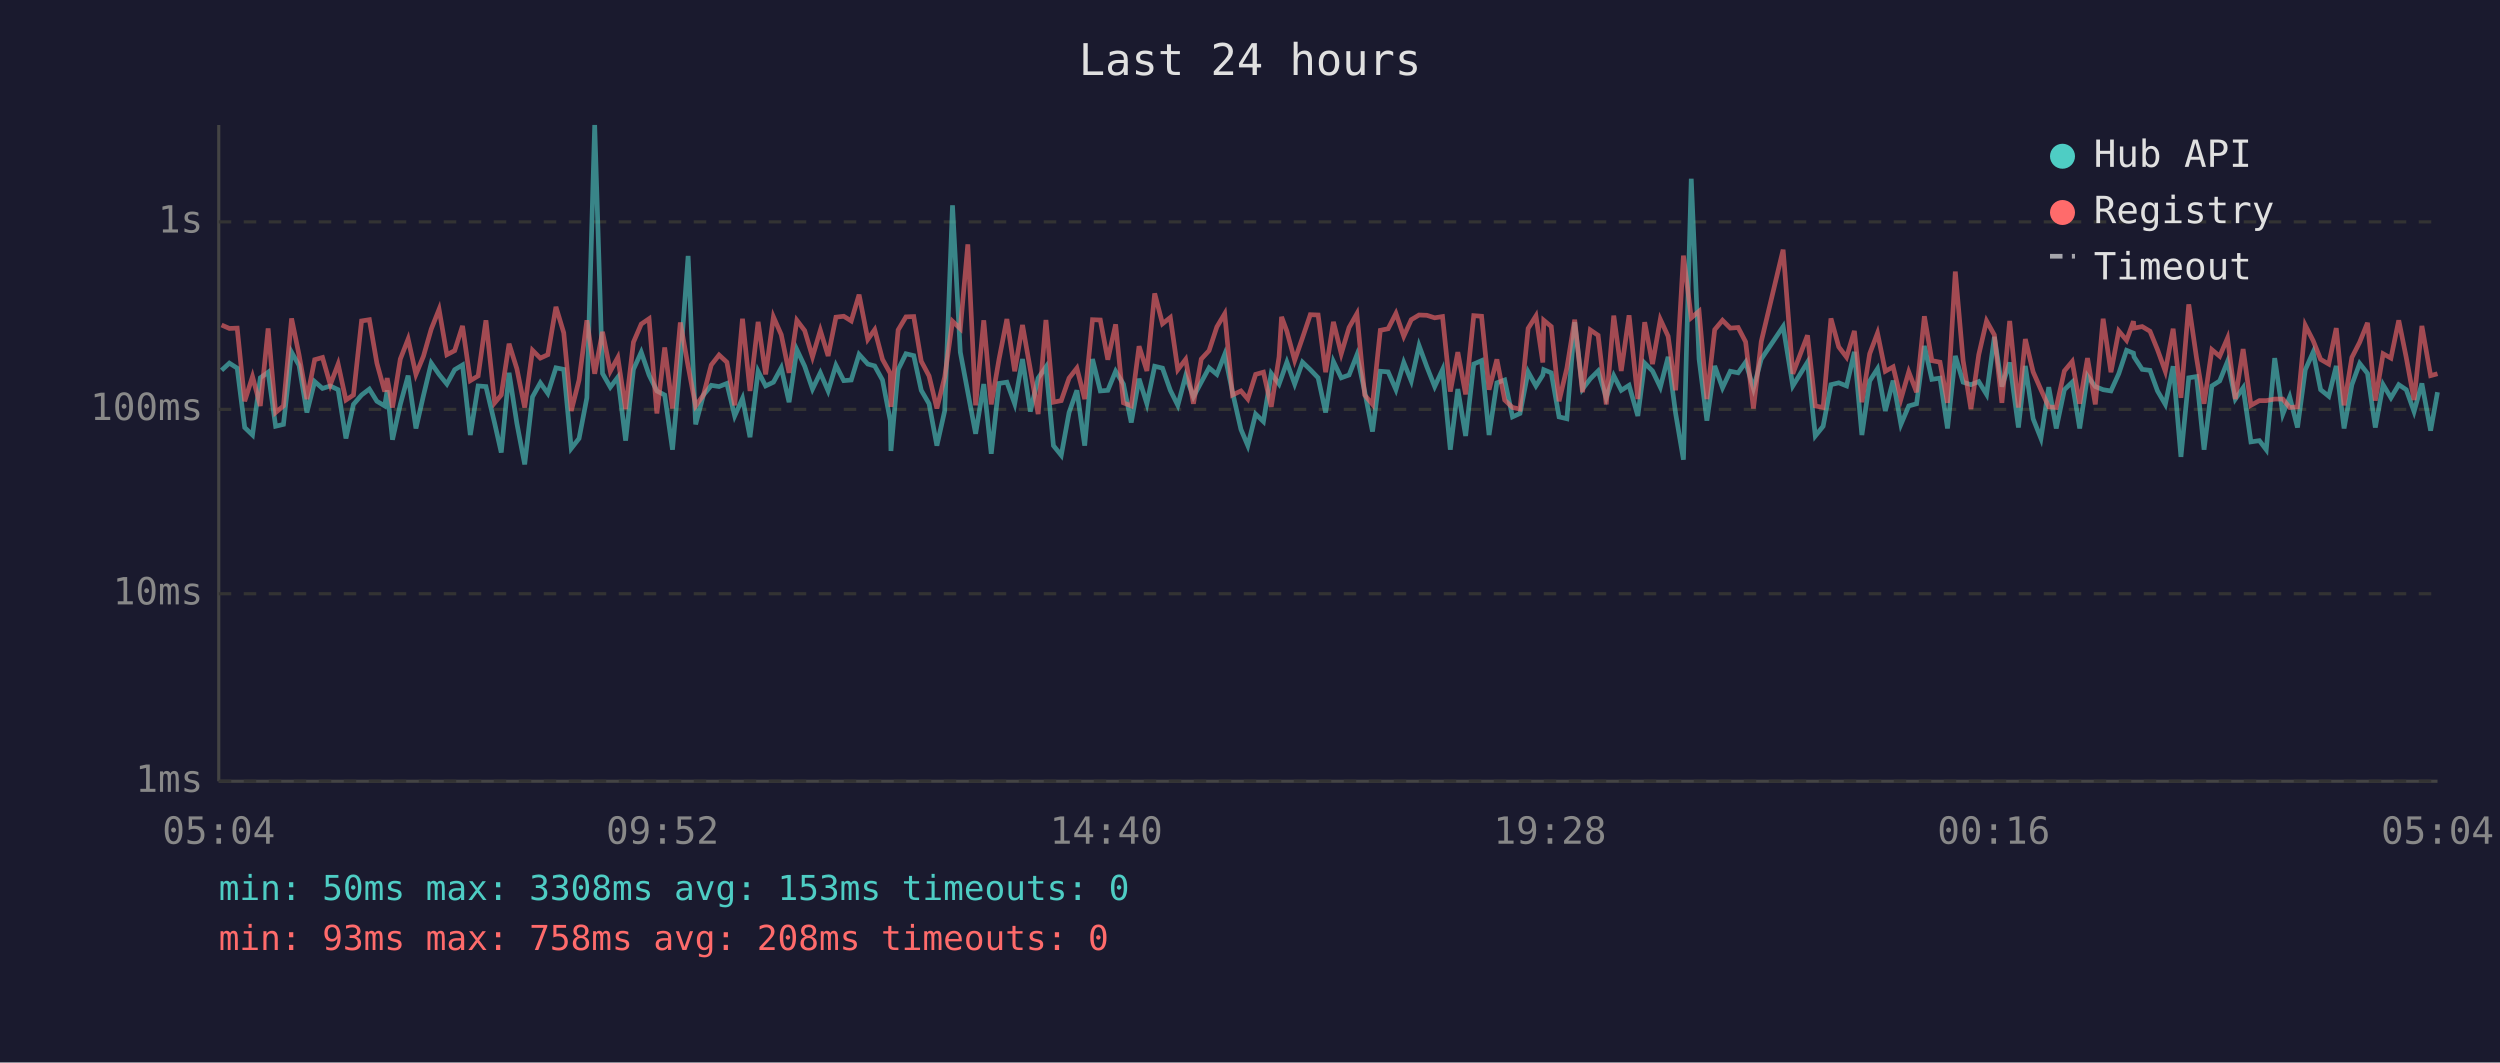
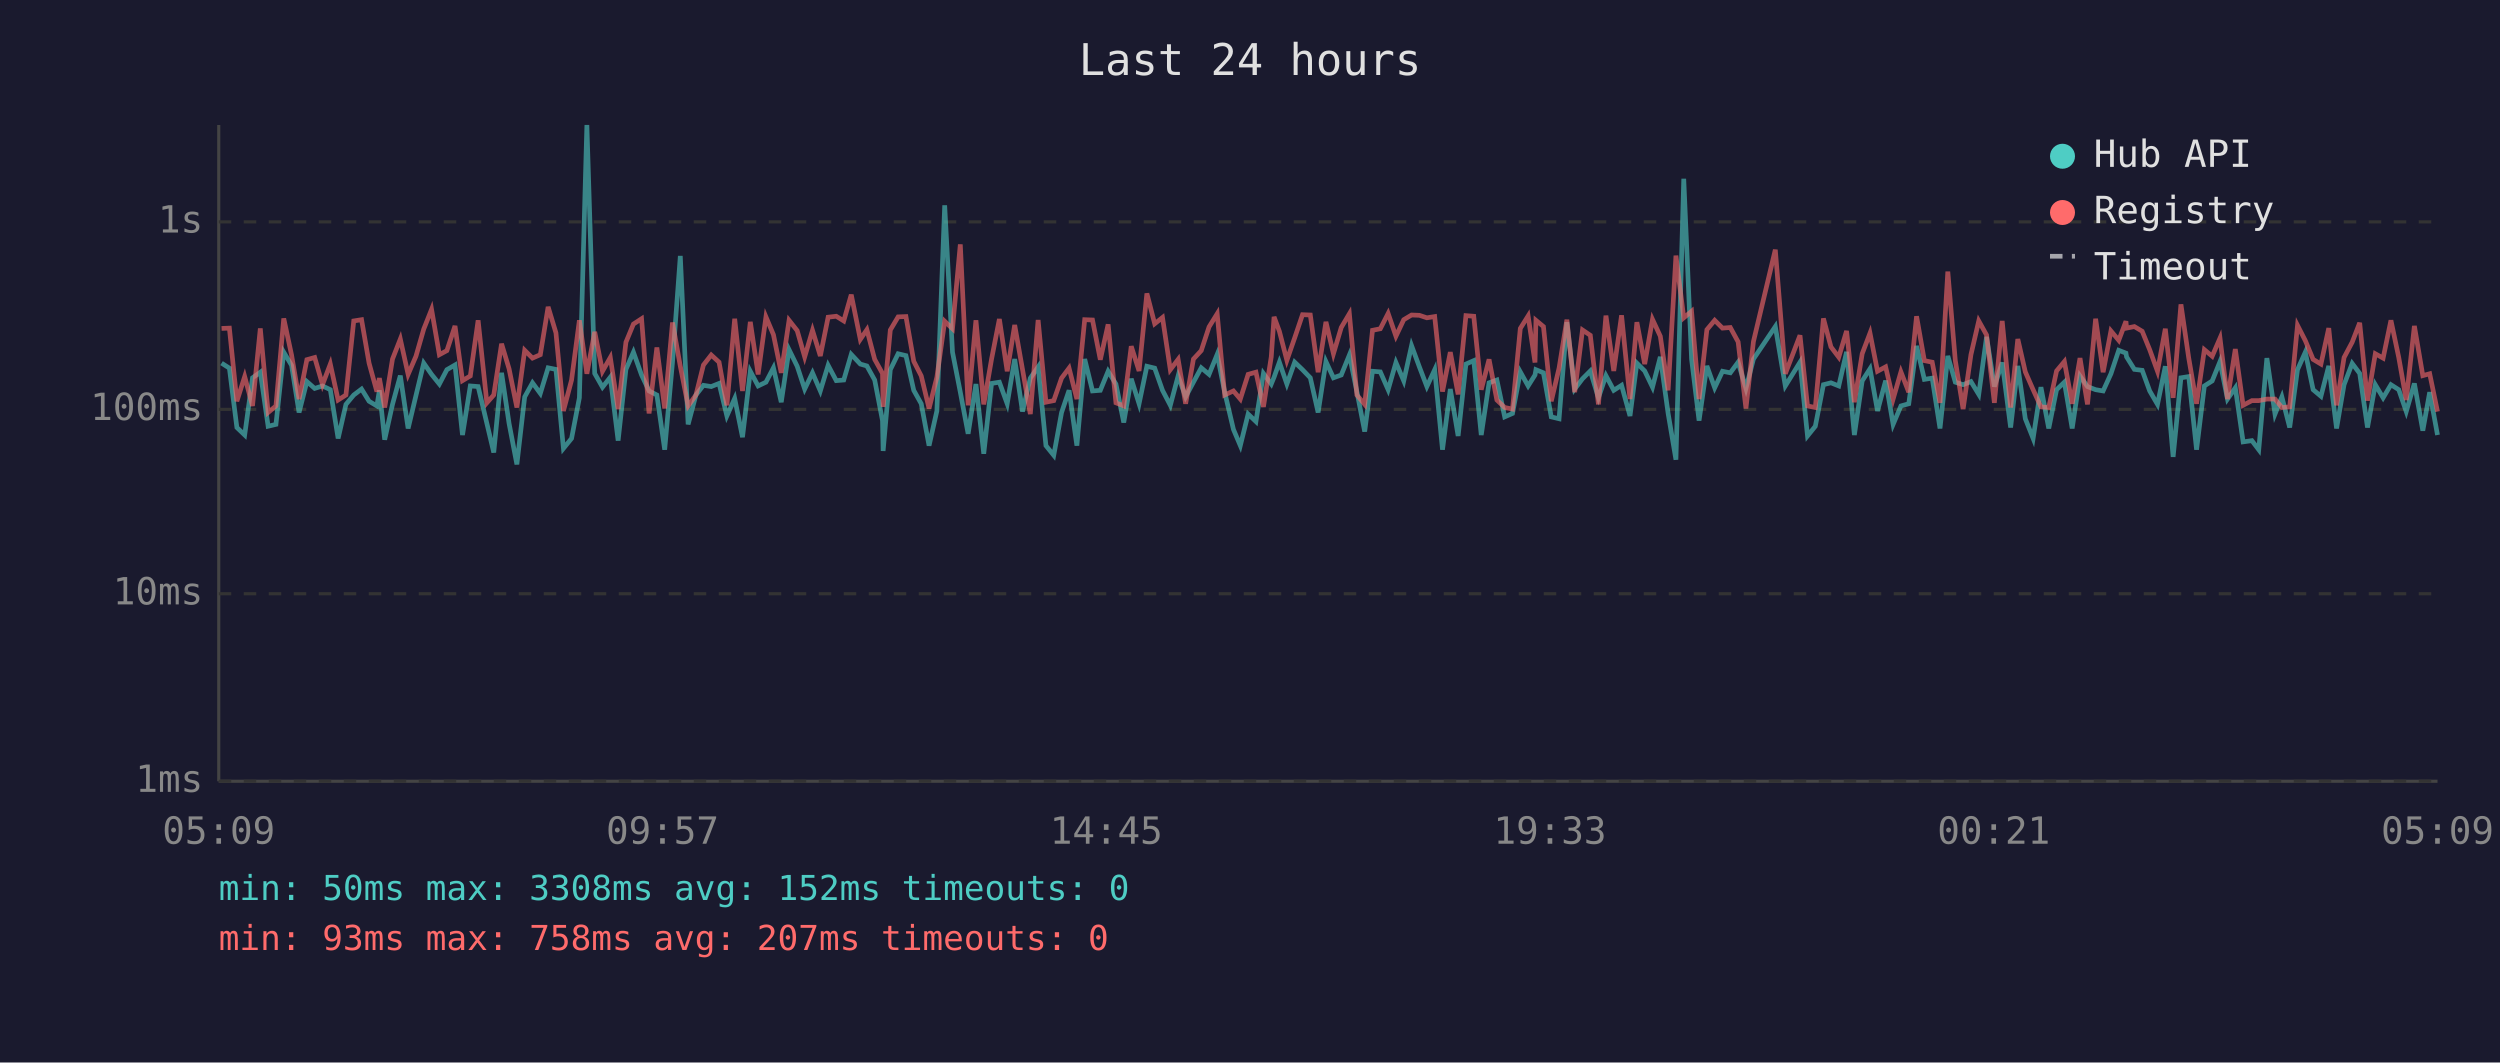
<svg xmlns="http://www.w3.org/2000/svg" viewBox="0 0 800 340" font-family="monospace" font-size="12">
  <rect width="800" height="340" fill="#1a1a2e" />
  <text x="400" y="24" fill="#e0e0e0" font-size="14" text-anchor="middle">Last 24 hours</text>
  <line x1="70" y1="40" x2="70" y2="250" stroke="#444" stroke-width="1" />
  <line x1="70" y1="250" x2="780" y2="250" stroke="#444" stroke-width="1" />
  <line x1="70" y1="250" x2="780" y2="250" stroke="#333" stroke-width="1" stroke-dasharray="4" />
  <text x="65" y="250" fill="#888" text-anchor="end" dominant-baseline="middle">1ms</text>
  <line x1="70" y1="190" x2="780" y2="190" stroke="#333" stroke-width="1" stroke-dasharray="4" />
  <text x="65" y="190" fill="#888" text-anchor="end" dominant-baseline="middle">10ms</text>
  <line x1="70" y1="131" x2="780" y2="131" stroke="#333" stroke-width="1" stroke-dasharray="4" />
  <text x="65" y="131" fill="#888" text-anchor="end" dominant-baseline="middle">100ms</text>
  <line x1="70" y1="71" x2="780" y2="71" stroke="#333" stroke-width="1" stroke-dasharray="4" />
  <text x="65" y="71" fill="#888" text-anchor="end" dominant-baseline="middle">1s</text>
-   <text x="70" y="270" fill="#888" text-anchor="middle">05:04</text>
-   <text x="212" y="270" fill="#888" text-anchor="middle">09:52</text>
-   <text x="354" y="270" fill="#888" text-anchor="middle">14:40</text>
-   <text x="496" y="270" fill="#888" text-anchor="middle">19:28</text>
-   <text x="638" y="270" fill="#888" text-anchor="middle">00:16</text>
-   <text x="780" y="270" fill="#888" text-anchor="middle">05:04</text>
-   <polyline points="70.9,118.5 73.4,116.2 75.9,117.8 78.3,136.8 80.8,139.2 83.3,120.9 85.8,119.1 88.2,136.4 90.7,135.8 93.3,112.7 95.7,116.9 98.2,132.0 100.7,122.1 103.2,124.3 105.7,123.5 108.2,124.7 110.7,140.3 113.1,129.4 115.7,126.4 118.2,124.5 120.6,128.4 123.1,129.9 123.9,124.9 125.6,140.7 128.1,129.4 130.6,120.2 133.1,137.1 135.5,126.6 138.0,116.2 140.5,119.8 143.0,122.9 145.5,118.3 148.0,116.8 150.5,139.2 153.0,123.5 155.5,123.7 158.3,135.5 160.4,144.8 162.9,119.3 165.4,135.5 167.9,148.6 170.4,127.0 172.9,122.5 175.3,125.9 177.9,117.7 180.4,118.2 182.8,143.5 185.3,140.3 187.8,127.3 190.3,40.0 192.8,119.5 195.3,123.9 197.7,120.7 200.2,141.0 202.7,118.2 205.2,112.7 207.7,120.0 210.2,125.1 212.7,126.4 215.2,143.9 217.7,115.9 220.2,81.9 222.6,135.8 225.1,126.4 227.6,123.3 230.1,123.7 232.6,122.7 235.1,133.1 237.6,127.5 240.0,139.9 242.6,118.8 245.0,123.5 247.5,122.3 250.0,117.7 252.5,128.7 255.0,111.9 257.5,117.2 260.0,124.5 262.5,119.3 265.0,125.1 267.5,116.9 270.0,121.8 272.4,121.6 274.9,113.4 277.7,116.5 279.9,117.1 282.4,121.6 284.9,134.6 285.1,144.3 287.4,118.3 289.9,113.2 292.4,113.8 294.8,124.9 297.3,129.2 299.8,142.6 302.3,131.5 304.8,65.7 307.3,112.7 309.7,125.5 312.2,138.8 314.8,122.9 317.2,145.2 319.7,122.7 322.2,122.3 324.7,129.2 327.2,114.9 329.7,131.7 332.2,121.0 334.7,117.4 337.1,142.6 339.6,145.7 342.1,132.0 344.6,124.9 347.1,142.6 349.6,114.9 352.1,125.1 354.5,124.9 357.0,118.8 359.5,122.9 362.0,135.2 364.5,121.2 367.0,129.2 369.5,117.2 372.0,117.8 374.5,124.9 376.9,129.7 379.4,120.3 381.9,127.0 384.4,122.3 386.9,117.7 389.4,119.8 391.9,113.4 394.4,125.5 397.1,137.4 399.3,142.6 401.8,132.5 404.3,134.9 406.8,119.5 409.3,122.9 410.1,120.7 411.8,115.9 414.3,122.9 416.8,115.9 419.3,118.3 421.8,120.9 424.2,132.0 426.7,115.7 429.2,120.9 431.7,120.0 434.2,113.6 436.7,125.3 439.2,138.1 441.7,118.8 444.2,119.0 446.7,124.7 449.2,116.0 451.6,121.9 454.1,110.6 456.6,117.4 459.1,123.7 461.6,118.3 464.1,143.9 466.5,124.5 469.0,139.5 471.6,116.5 474.1,115.4 476.5,139.2 479.0,122.5 481.5,121.6 484.0,133.4 486.4,132.3 489.0,119.0 491.5,123.5 493.7,120.0 494.0,118.3 496.4,119.3 498.9,133.4 501.4,134.0 503.9,103.1 506.4,124.5 508.9,121.2 511.4,118.7 514.0,127.3 516.4,120.2 518.8,124.9 521.3,123.3 524.1,133.1 526.3,116.2 528.8,118.7 531.3,123.9 533.8,114.2 536.2,132.3 538.7,147.1 541.2,57.2 543.7,114.9 546.2,134.6 548.7,117.1 551.2,124.1 553.7,118.8 556.2,119.3 558.6,115.9 561.1,124.3 563.6,114.9 570.6,104.5 573.7,123.5 578.4,115.9 580.9,139.5 583.4,136.4 585.9,123.1 588.4,122.5 590.9,123.5 593.4,112.6 595.8,139.2 598.3,121.9 600.8,118.0 603.3,131.5 605.8,121.8 608.3,135.8 610.8,129.9 613.3,129.2 615.8,110.7 618.2,121.4 620.8,121.0 623.2,137.1 625.7,113.9 628.2,122.3 630.7,123.1 633.2,122.1 635.7,126.2 638.2,107.8 640.6,123.7 643.1,116.0 645.9,136.8 648.1,117.1 650.6,134.0 653.1,140.3 655.6,123.9 658.0,137.1 660.6,124.7 663.1,122.3 665.5,137.1 668.0,120.3 670.5,123.7 673.0,124.7 675.5,125.1 678.0,119.6 680.5,112.1 682.7,113.0 682.9,114.2 685.5,118.2 688.0,118.5 690.4,125.1 692.9,129.4 695.4,117.2 697.9,146.2 700.4,120.9 702.9,120.5 705.3,143.9 707.8,123.5 710.3,121.9 712.8,115.7 715.3,127.7 717.8,124.1 720.3,141.4 723.0,141.0 725.2,143.9 727.9,114.6 730.5,132.5 732.7,127.0 735.2,136.8 737.7,118.3 740.2,112.7 742.6,124.7 745.2,126.8 747.6,117.1 750.1,137.1 752.6,123.1 755.1,116.3 757.6,119.5 760.1,136.8 762.6,123.1 765.1,127.3 767.6,123.1 770.0,124.7 772.5,131.7 775.0,122.7 777.8,137.8 780.0,125.5" fill="none" stroke="#4ecdc4" stroke-width="1.5" opacity="0.6" />
-   <polyline points="70.9,104.0 73.4,105.1 75.9,105.0 78.3,128.4 80.8,120.5 83.3,129.9 85.8,105.1 88.2,132.0 90.7,129.9 93.3,101.9 95.7,113.6 98.2,127.7 100.7,115.1 103.2,114.4 105.7,123.1 108.2,116.5 110.7,128.0 113.1,126.4 115.7,102.7 118.2,102.3 120.6,116.2 123.1,125.3 123.9,121.0 125.6,130.4 128.1,114.9 130.6,108.5 133.1,119.8 135.5,114.0 138.0,105.3 140.5,99.0 143.0,113.5 145.5,112.2 148.0,104.3 150.5,121.8 153.0,120.3 155.5,102.5 158.3,128.9 160.4,126.4 162.9,110.0 165.4,118.0 167.9,130.4 170.4,112.1 172.9,114.6 175.3,113.5 177.9,98.2 180.4,106.5 182.8,131.5 185.3,121.6 187.8,102.5 190.3,119.6 192.8,106.2 195.3,118.8 197.7,114.4 200.2,130.9 202.7,109.5 205.2,103.7 207.7,102.0 210.2,132.3 212.7,111.2 215.2,130.7 217.7,103.2 220.2,117.2 222.6,129.9 225.1,126.4 227.6,116.8 230.1,113.6 232.6,115.9 235.1,129.7 237.6,102.0 240.0,125.1 242.6,103.0 245.0,119.8 247.5,101.4 250.0,107.1 252.5,119.3 255.0,102.5 257.5,105.8 260.0,114.2 262.5,105.7 265.0,113.9 267.5,101.5 270.0,101.2 272.4,102.7 274.9,94.3 277.7,108.6 279.9,105.5 282.4,115.0 284.9,119.5 285.1,130.2 287.4,105.6 289.9,101.4 292.4,101.3 294.8,115.6 297.3,120.3 299.8,130.7 302.3,120.7 304.8,102.8 307.3,105.2 309.7,78.2 312.2,129.7 314.8,102.5 317.2,129.4 319.7,114.9 322.2,102.1 324.7,118.8 327.2,104.0 329.7,118.2 332.2,132.5 334.7,102.4 337.1,128.7 339.6,128.2 342.1,121.0 344.6,117.8 347.1,127.7 349.6,102.3 352.1,102.4 354.5,115.1 357.0,103.8 359.5,128.9 362.0,129.9 364.5,110.8 367.0,118.7 369.5,93.9 372.0,103.6 374.5,101.6 376.9,118.3 379.4,115.0 381.9,129.2 384.4,114.9 386.9,112.2 389.4,104.6 391.9,100.4 394.4,126.4 397.1,125.1 399.3,127.7 401.8,119.8 404.3,119.1 406.8,130.2 409.3,114.2 410.1,101.4 411.8,106.0 414.3,115.3 416.8,108.1 419.3,100.7 421.8,100.8 424.2,119.1 426.7,103.0 429.2,113.2 431.7,104.8 434.2,100.4 436.7,126.4 439.2,129.4 441.7,105.7 444.2,105.2 446.7,100.3 449.2,107.6 451.6,102.3 454.1,100.8 456.6,100.9 459.1,101.7 461.6,101.3 464.1,125.3 466.5,112.7 469.0,126.2 471.6,101.0 474.1,101.2 476.5,124.7 479.0,115.0 481.5,128.0 484.0,130.4 486.4,130.9 489.0,105.1 491.5,101.1 493.7,116.0 494.0,102.5 496.4,104.5 498.9,128.4 501.4,117.8 503.9,102.3 506.4,125.5 508.9,105.6 511.4,107.3 514.0,129.4 516.4,101.0 518.8,118.7 521.3,100.9 524.1,127.7 526.3,103.1 528.8,116.5 531.3,102.2 533.8,107.6 536.2,124.9 538.7,81.8 541.2,101.7 543.7,99.6 546.2,127.7 548.7,105.5 551.2,102.5 553.7,105.0 556.2,104.8 558.6,109.4 561.1,130.7 563.6,109.3 570.6,79.9 573.7,119.6 578.4,107.3 580.9,129.9 583.4,130.4 585.9,101.9 588.4,111.0 590.9,114.3 593.4,105.9 595.8,128.7 598.3,113.2 600.8,106.6 603.3,118.8 605.8,117.4 608.3,127.7 610.8,119.0 613.3,125.5 615.8,101.2 618.2,115.4 620.8,115.9 623.2,128.9 625.7,86.9 628.2,115.4 630.7,130.9 633.2,113.5 635.7,102.7 638.2,107.2 640.6,128.9 643.1,102.7 645.9,130.4 648.1,108.5 650.6,119.0 653.1,124.7 655.6,130.2 658.0,130.4 660.6,118.7 663.1,115.7 665.5,129.2 668.0,114.6 670.5,129.4 673.0,102.0 675.5,119.1 678.0,105.9 680.5,108.9 682.7,102.8 682.9,105.0 685.5,104.5 688.0,106.0 690.4,111.9 692.9,118.8 695.4,105.2 697.9,127.3 700.4,97.4 702.9,114.6 705.3,129.2 707.8,111.9 710.3,114.0 712.8,108.2 715.3,127.7 717.8,111.7 720.3,129.7 723.0,128.2 725.2,128.2 727.9,127.7 730.5,127.7 732.7,130.4 735.2,130.2 737.7,104.1 740.2,109.0 742.6,115.0 745.2,116.5 747.6,105.0 750.1,129.7 752.6,114.4 755.1,109.5 757.6,103.3 760.1,128.2 762.6,113.2 765.1,114.6 767.6,102.5 770.0,114.4 772.5,128.0 775.0,104.3 777.8,120.2 780.0,119.6" fill="none" stroke="#ff6b6b" stroke-width="1.5" opacity="0.6" />
+   <text x="70" y="270" fill="#888" text-anchor="middle">05:09</text>
+   <text x="212" y="270" fill="#888" text-anchor="middle">09:57</text>
+   <text x="354" y="270" fill="#888" text-anchor="middle">14:45</text>
+   <text x="496" y="270" fill="#888" text-anchor="middle">19:33</text>
+   <text x="638" y="270" fill="#888" text-anchor="middle">00:21</text>
+   <text x="780" y="270" fill="#888" text-anchor="middle">05:09</text>
+   <polyline points="70.9,116.2 73.4,117.8 75.8,136.8 78.3,139.2 80.8,120.9 83.3,119.1 85.8,136.4 88.3,135.8 90.8,112.7 93.3,116.9 95.7,132.0 98.2,122.1 100.7,124.3 103.2,123.5 105.7,124.7 108.2,140.3 110.7,129.4 113.2,126.4 115.7,124.5 118.1,128.4 120.6,129.9 121.4,124.9 123.1,140.7 125.6,129.4 128.1,120.2 130.6,137.1 133.1,126.6 135.6,116.2 138.1,119.8 140.6,122.9 143.0,118.3 145.6,116.8 148.0,139.2 150.5,123.5 153.0,123.7 155.8,135.5 158.0,144.8 160.5,119.3 162.9,135.5 165.4,148.6 167.9,127.0 170.4,122.5 172.9,125.9 175.4,117.7 177.9,118.2 180.3,143.5 182.9,140.3 185.4,127.3 187.8,40.0 190.3,119.5 192.8,123.9 195.3,120.7 197.8,141.0 200.3,118.2 202.7,112.7 205.3,120.0 207.7,125.1 210.2,126.4 212.7,143.9 215.2,115.9 217.7,81.9 220.2,135.8 222.7,126.4 225.1,123.3 227.6,123.7 230.1,122.7 232.6,133.1 235.1,127.5 237.6,139.9 240.1,118.8 242.6,123.5 245.1,122.3 247.5,117.7 250.0,128.7 252.5,111.9 255.1,117.2 257.5,124.5 260.0,119.3 262.5,125.1 265.0,116.9 267.6,121.8 270.0,121.6 272.4,113.4 275.3,116.5 277.4,117.1 279.9,121.6 282.4,134.6 282.6,144.3 284.9,118.3 287.4,113.2 289.9,113.8 292.4,124.9 294.8,129.2 297.3,142.6 299.8,131.5 302.3,65.7 304.8,112.7 307.3,125.5 309.8,138.8 312.3,122.9 314.8,145.2 317.3,122.7 319.8,122.3 322.3,129.2 324.7,114.9 327.2,131.7 329.7,121.0 332.2,117.4 334.7,142.6 337.2,145.7 339.7,132.0 342.1,124.9 344.6,142.6 347.1,114.9 349.6,125.1 352.1,124.9 354.6,118.8 357.1,122.9 359.6,135.2 362.0,121.2 364.5,129.2 367.0,117.2 369.5,117.8 372.0,124.9 374.5,129.7 377.0,120.3 379.4,127.0 381.9,122.3 384.4,117.7 386.9,119.8 389.5,113.4 391.9,125.5 394.7,137.4 396.9,142.6 399.4,132.5 401.9,134.9 404.3,119.5 406.8,122.9 407.7,120.7 409.4,115.9 411.8,122.9 414.3,115.9 416.8,118.3 419.3,120.9 421.8,132.0 424.3,115.7 426.7,120.9 429.2,120.0 431.8,113.6 434.2,125.3 436.7,138.1 439.2,118.8 441.7,119.0 444.2,124.7 446.7,116.0 449.2,121.9 451.7,110.6 454.2,117.4 456.6,123.7 459.1,118.3 461.6,143.9 464.1,124.5 466.6,139.5 469.1,116.5 471.6,115.4 474.0,139.2 476.5,122.5 479.0,121.6 481.5,133.4 484.0,132.3 486.5,119.0 489.0,123.5 491.2,120.0 491.5,118.3 493.9,119.3 496.4,133.4 498.9,134.0 501.4,103.1 503.9,124.5 506.4,121.2 508.9,118.7 511.5,127.3 513.9,120.2 516.4,124.9 518.9,123.3 521.6,133.1 523.8,116.2 526.3,118.7 528.8,123.9 531.3,114.2 533.8,132.3 536.3,147.1 538.8,57.2 541.3,114.9 543.7,134.6 546.2,117.1 548.7,124.1 551.2,118.8 553.7,119.3 556.2,115.9 558.7,124.3 561.1,114.9 568.1,104.5 571.3,123.5 576.0,115.9 578.4,139.5 580.9,136.4 583.5,123.1 585.9,122.5 588.4,123.5 590.9,112.6 593.4,139.2 595.9,121.9 598.4,118.0 600.8,131.5 603.4,121.8 605.8,135.8 608.3,129.9 610.8,129.2 613.3,110.7 615.8,121.4 618.3,121.0 620.8,137.1 623.3,113.9 625.7,122.3 628.2,123.1 630.7,122.1 633.2,126.2 635.7,107.8 638.2,123.7 640.7,116.0 643.4,136.8 645.7,117.1 648.1,134.0 650.6,140.3 653.1,123.9 655.6,137.1 658.1,124.7 660.6,122.3 663.1,137.1 665.6,120.3 668.0,123.7 670.6,124.7 673.0,125.1 675.5,119.6 678.0,112.1 680.3,113.0 680.5,114.2 683.0,118.2 685.5,118.5 687.9,125.1 690.4,129.4 692.9,117.2 695.4,146.2 697.9,120.9 700.4,120.5 702.9,143.9 705.4,123.5 707.9,121.9 710.4,115.7 712.8,127.7 715.3,124.1 717.8,141.4 720.6,141.0 722.8,143.9 725.4,114.6 728.0,132.5 730.2,127.0 732.7,136.8 735.2,118.3 737.7,112.7 740.2,124.7 742.7,126.8 745.2,117.1 747.7,137.1 750.1,123.1 752.7,116.3 755.1,119.5 757.6,136.8 760.1,123.1 762.6,127.3 765.1,123.1 767.6,124.7 770.0,131.7 772.6,122.7 775.3,137.8 777.5,125.5 780.0,139.2" fill="none" stroke="#4ecdc4" stroke-width="1.5" opacity="0.6" />
+   <polyline points="70.9,105.1 73.4,105.0 75.8,128.4 78.3,120.5 80.8,129.9 83.3,105.1 85.8,132.0 88.3,129.9 90.8,101.9 93.3,113.6 95.7,127.7 98.2,115.1 100.7,114.4 103.2,123.1 105.7,116.5 108.2,128.0 110.7,126.4 113.2,102.7 115.7,102.3 118.1,116.2 120.6,125.3 121.4,121.0 123.1,130.4 125.6,114.9 128.1,108.5 130.6,119.8 133.1,114.0 135.6,105.3 138.1,99.0 140.6,113.5 143.0,112.2 145.6,104.3 148.0,121.8 150.5,120.3 153.0,102.5 155.8,128.9 158.0,126.4 160.5,110.0 162.9,118.0 165.4,130.4 167.9,112.1 170.4,114.6 172.9,113.5 175.4,98.2 177.9,106.5 180.3,131.5 182.9,121.6 185.4,102.5 187.8,119.6 190.3,106.2 192.8,118.8 195.3,114.4 197.8,130.9 200.3,109.5 202.7,103.7 205.3,102.0 207.7,132.3 210.2,111.2 212.7,130.7 215.2,103.2 217.7,117.2 220.2,129.9 222.7,126.4 225.1,116.8 227.6,113.6 230.1,115.9 232.6,129.7 235.1,102.0 237.6,125.1 240.1,103.0 242.6,119.8 245.1,101.4 247.5,107.1 250.0,119.3 252.5,102.5 255.1,105.8 257.5,114.2 260.0,105.7 262.5,113.9 265.0,101.5 267.6,101.2 270.0,102.7 272.4,94.3 275.3,108.6 277.4,105.5 279.9,115.0 282.4,119.5 282.6,130.2 284.9,105.6 287.4,101.4 289.9,101.3 292.4,115.6 294.8,120.3 297.3,130.7 299.8,120.7 302.3,102.8 304.8,105.2 307.3,78.2 309.8,129.7 312.3,102.5 314.8,129.4 317.3,114.9 319.8,102.1 322.3,118.8 324.7,104.0 327.2,118.2 329.7,132.5 332.2,102.4 334.7,128.7 337.2,128.2 339.7,121.0 342.1,117.8 344.6,127.7 347.1,102.3 349.6,102.4 352.1,115.1 354.6,103.8 357.1,128.9 359.6,129.9 362.0,110.8 364.5,118.7 367.0,93.9 369.5,103.6 372.0,101.6 374.5,118.3 377.0,115.0 379.4,129.2 381.9,114.9 384.4,112.2 386.9,104.6 389.5,100.4 391.9,126.4 394.7,125.1 396.9,127.7 399.4,119.8 401.9,119.1 404.3,130.2 406.8,114.2 407.7,101.4 409.4,106.0 411.8,115.3 414.3,108.1 416.8,100.7 419.3,100.8 421.8,119.1 424.3,103.0 426.7,113.2 429.2,104.8 431.8,100.4 434.2,126.4 436.7,129.4 439.2,105.7 441.7,105.2 444.2,100.3 446.7,107.6 449.2,102.3 451.7,100.8 454.2,100.9 456.6,101.7 459.1,101.3 461.6,125.3 464.1,112.7 466.6,126.2 469.1,101.0 471.6,101.2 474.0,124.7 476.5,115.0 479.0,128.0 481.5,130.4 484.0,130.9 486.5,105.1 489.0,101.1 491.2,116.0 491.5,102.5 493.9,104.5 496.4,128.4 498.9,117.8 501.4,102.3 503.9,125.5 506.4,105.6 508.9,107.3 511.5,129.4 513.9,101.0 516.4,118.7 518.9,100.9 521.6,127.7 523.8,103.1 526.3,116.5 528.8,102.2 531.3,107.6 533.8,124.9 536.3,81.8 538.8,101.7 541.3,99.6 543.7,127.7 546.2,105.5 548.7,102.5 551.2,105.0 553.7,104.8 556.2,109.4 558.7,130.7 561.1,109.3 568.1,79.9 571.3,119.6 576.0,107.3 578.4,129.9 580.9,130.4 583.5,101.9 585.9,111.0 588.4,114.3 590.9,105.9 593.4,128.7 595.9,113.2 598.4,106.6 600.8,118.8 603.4,117.4 605.8,127.7 608.3,119.0 610.8,125.5 613.3,101.2 615.8,115.4 618.3,115.9 620.8,128.9 623.3,86.9 625.7,115.4 628.2,130.9 630.7,113.5 633.2,102.7 635.7,107.2 638.2,128.9 640.7,102.7 643.4,130.4 645.7,108.5 648.1,119.0 650.6,124.7 653.1,130.2 655.6,130.4 658.1,118.7 660.6,115.7 663.1,129.2 665.6,114.6 668.0,129.4 670.6,102.0 673.0,119.1 675.5,105.9 678.0,108.9 680.3,102.8 680.5,105.0 683.0,104.5 685.5,106.0 687.9,111.9 690.4,118.8 692.9,105.2 695.4,127.3 697.9,97.4 700.4,114.6 702.9,129.2 705.4,111.9 707.9,114.0 710.4,108.2 712.8,127.7 715.3,111.7 717.8,129.7 720.6,128.2 722.8,128.2 725.4,127.7 728.0,127.7 730.2,130.4 732.7,130.2 735.2,104.1 737.7,109.0 740.2,115.0 742.7,116.5 745.2,105.0 747.7,129.7 750.1,114.4 752.7,109.5 755.1,103.3 757.6,128.2 760.1,113.2 762.6,114.6 765.1,102.5 767.6,114.4 770.0,128.0 772.6,104.3 775.3,120.2 777.5,119.6 780.0,131.7" fill="none" stroke="#ff6b6b" stroke-width="1.5" opacity="0.6" />
  <circle cx="660" cy="50" r="4" fill="#4ecdc4" />
  <text x="670" y="50" fill="#e0e0e0" dominant-baseline="middle">Hub API</text>
  <circle cx="660" cy="68" r="4" fill="#ff6b6b" />
  <text x="670" y="68" fill="#e0e0e0" dominant-baseline="middle">Registry</text>
  <line x1="656" y1="82" x2="664" y2="82" stroke="#e0e0e0" stroke-width="1.5" stroke-dasharray="4,3" opacity="0.7" />
  <text x="670" y="86" fill="#e0e0e0" dominant-baseline="middle">Timeout</text>
-   <text x="70" y="288" fill="#4ecdc4" font-size="11">min: 50ms  max: 3308ms  avg: 153ms  timeouts: 0</text>
-   <text x="70" y="304" fill="#ff6b6b" font-size="11">min: 93ms  max: 758ms  avg: 208ms  timeouts: 0</text>
+   <text x="70" y="288" fill="#4ecdc4" font-size="11">min: 50ms  max: 3308ms  avg: 152ms  timeouts: 0</text>
+   <text x="70" y="304" fill="#ff6b6b" font-size="11">min: 93ms  max: 758ms  avg: 207ms  timeouts: 0</text>
</svg>
